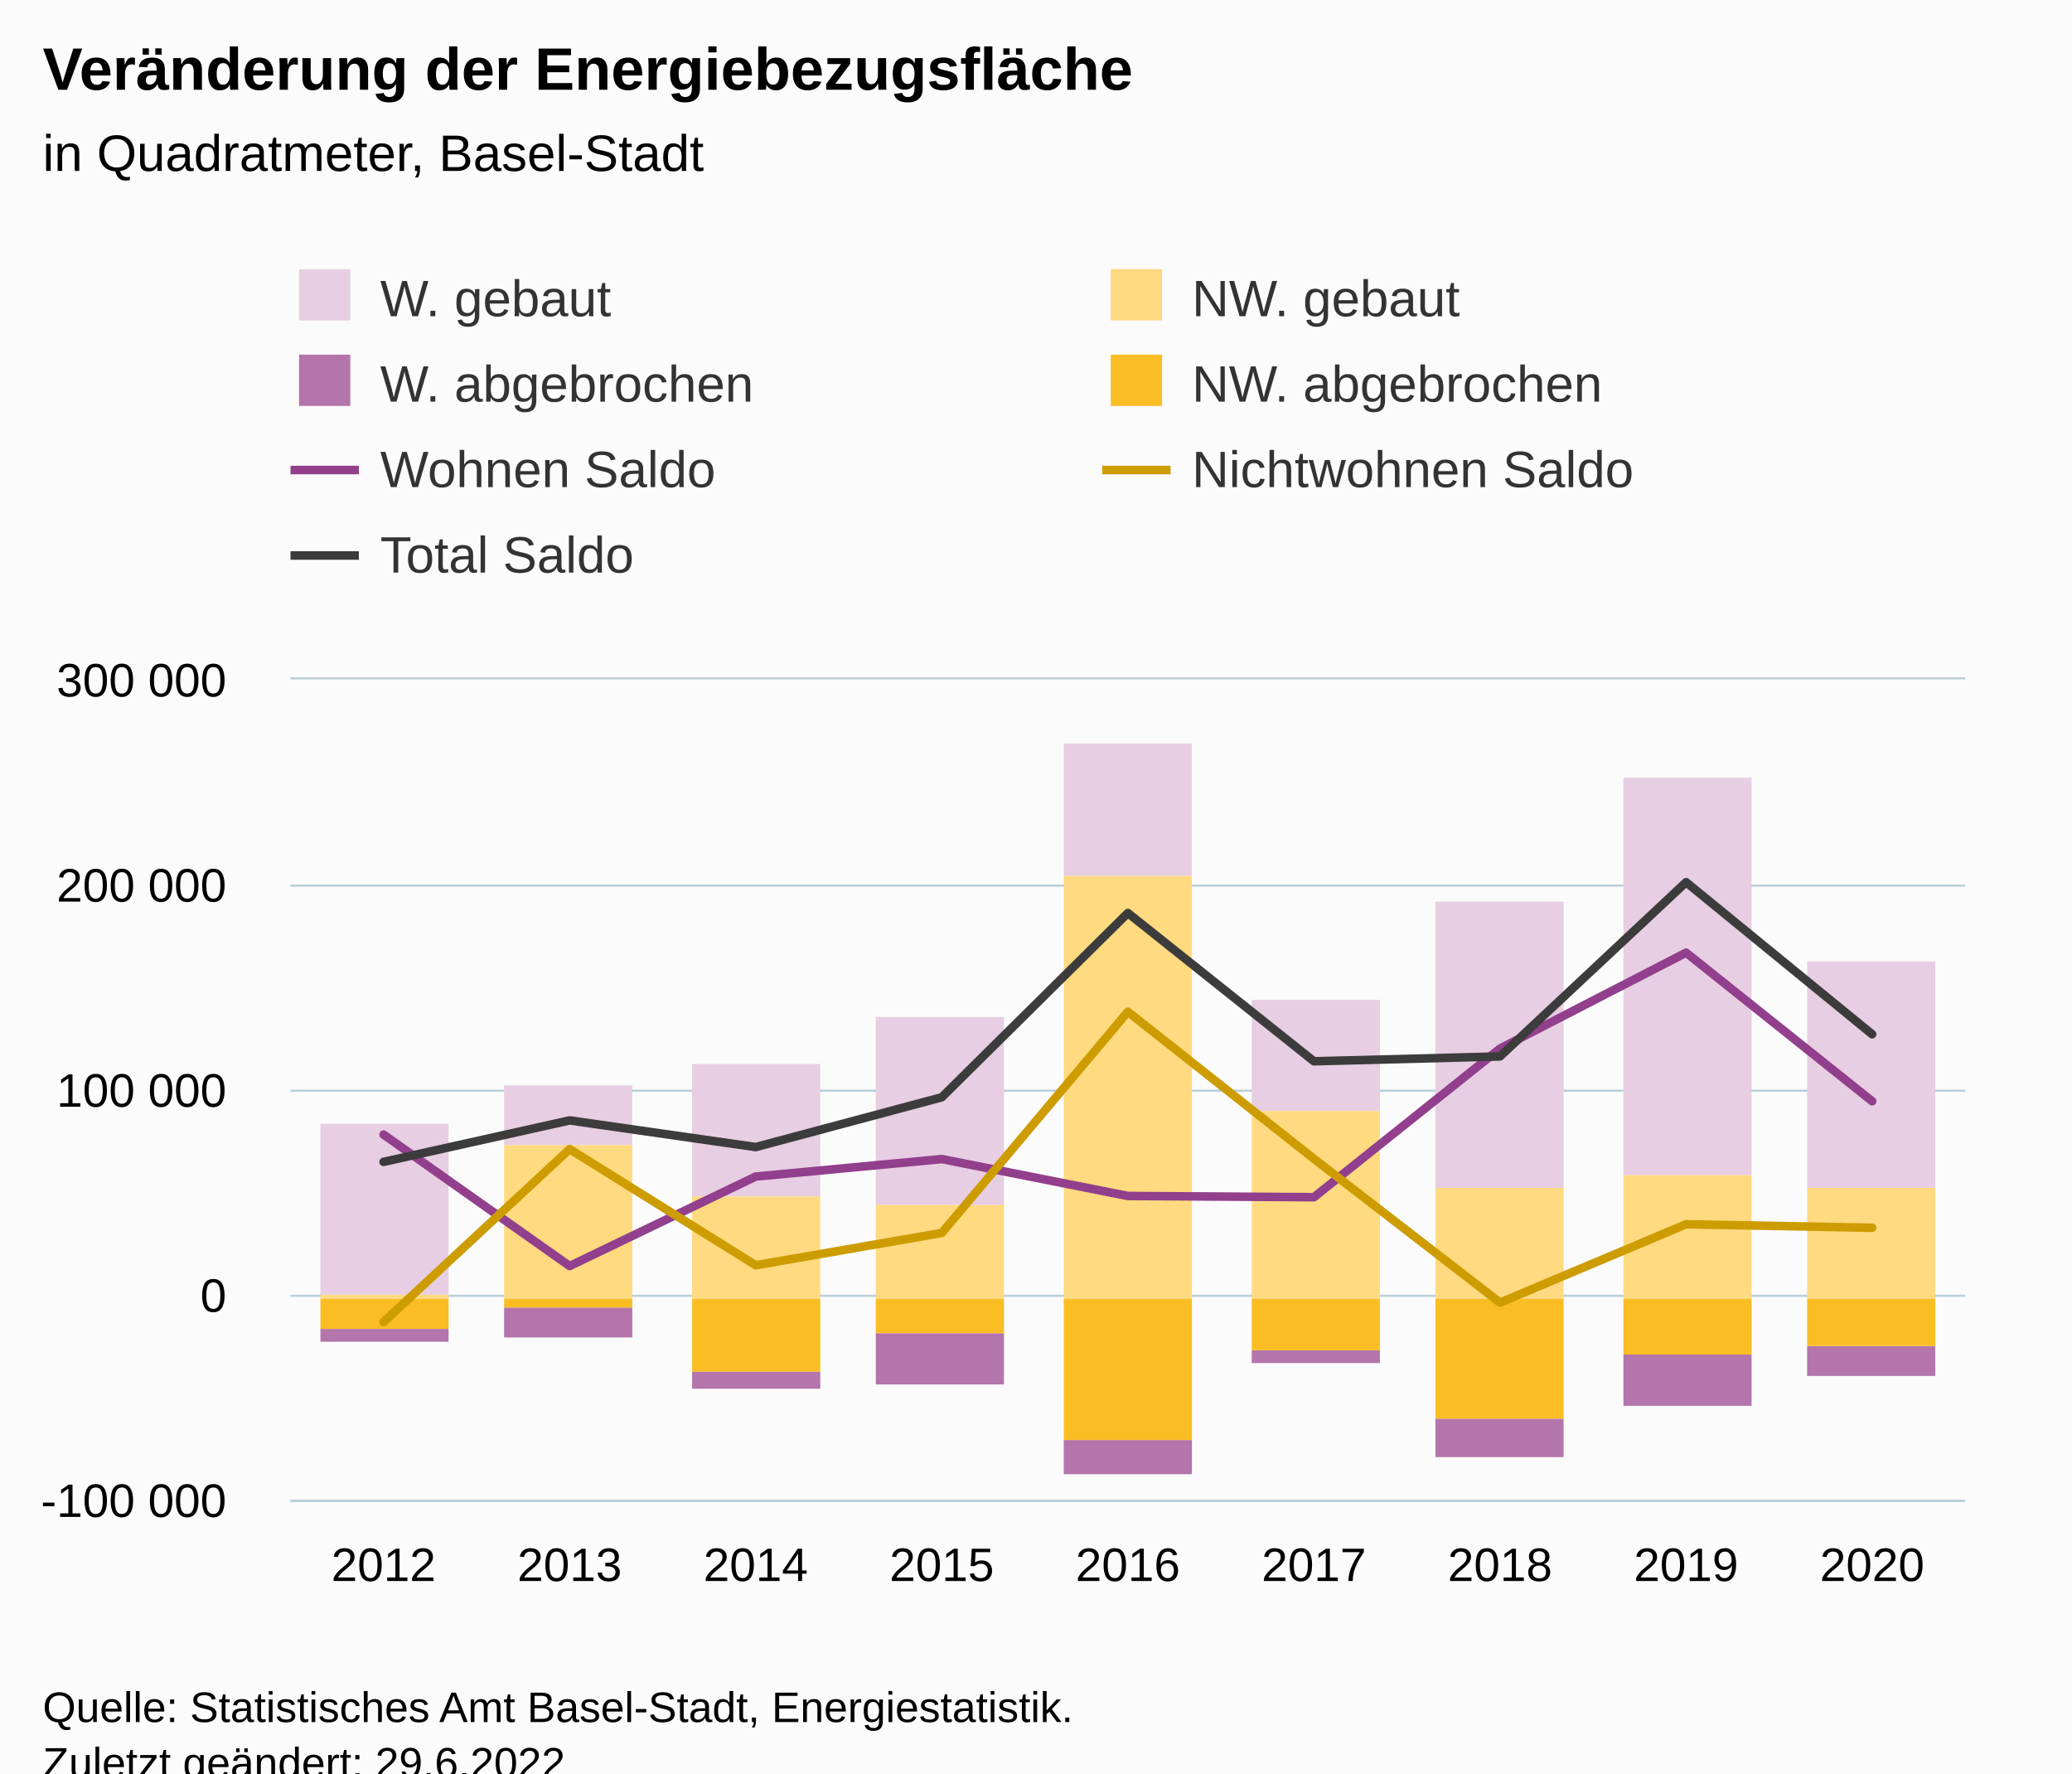
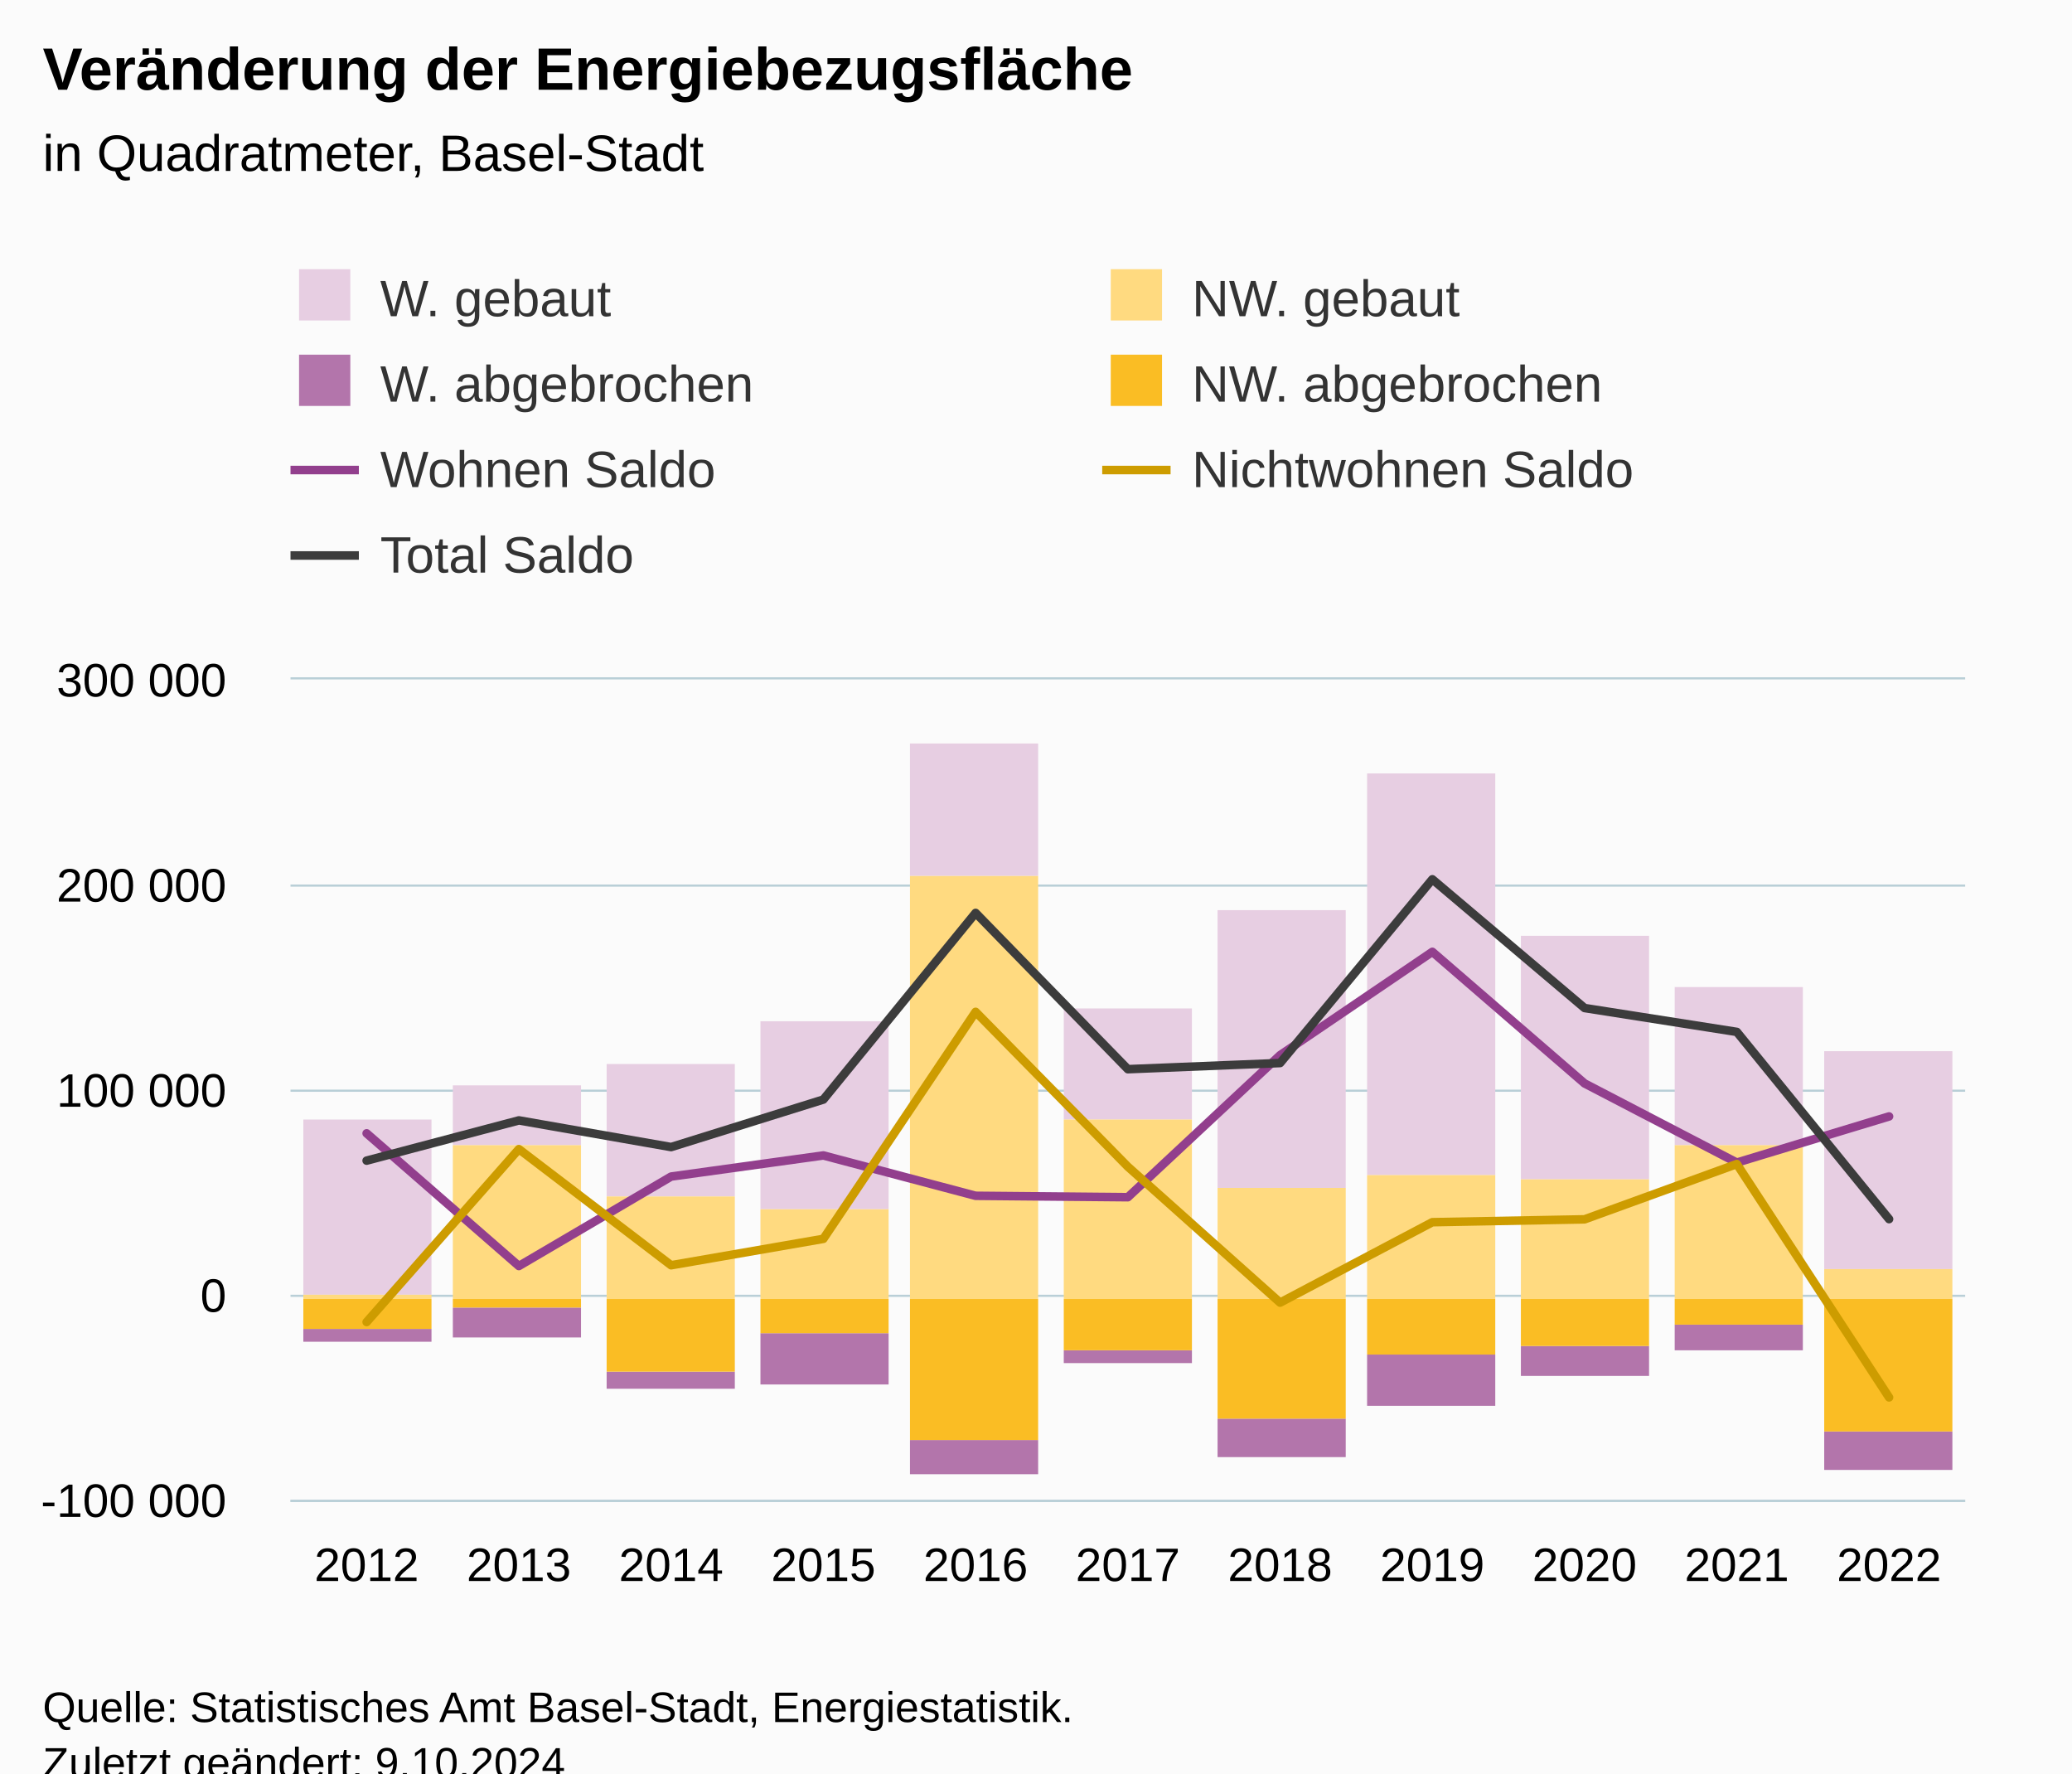
<svg xmlns="http://www.w3.org/2000/svg" version="1.1" class="highcharts-root" style="font-family:Arial;font-size:12px;" viewBox="0 0 485 415">
  <defs>
-     <clipPath id="highcharts-iiej0zq-70-">
+     <clipPath id="highcharts-ocyr8u5-84-">
      <rect x="0" y="0" width="392" height="192" fill="none" />
    </clipPath>
-     <clipPath id="highcharts-iiej0zq-80-">
+     <clipPath id="highcharts-ocyr8u5-96-">
      <rect x="0" y="0" width="392" height="192" fill="none" />
    </clipPath>
-     <clipPath id="highcharts-iiej0zq-135-">
+     <clipPath id="highcharts-ocyr8u5-163-">
      <rect x="68" y="159" width="392" height="192" fill="none" />
    </clipPath>
  </defs>
  <rect fill="#fbfbfb" class="highcharts-background" x="0" y="0" width="485" height="428" rx="0" ry="0" />
  <rect fill="none" class="highcharts-plot-background" x="68" y="159" width="392" height="192" />
  <g class="highcharts-pane-group" data-z-index="0" />
  <g class="highcharts-grid highcharts-xaxis-grid" data-z-index="1">
-     <path fill="none" data-z-index="1" class="highcharts-grid-line" d="M 111.5 159 L 111.5 351" opacity="1" />
-     <path fill="none" data-z-index="1" class="highcharts-grid-line" d="M 154.5 159 L 154.5 351" opacity="1" />
-     <path fill="none" data-z-index="1" class="highcharts-grid-line" d="M 198.5 159 L 198.5 351" opacity="1" />
-     <path fill="none" data-z-index="1" class="highcharts-grid-line" d="M 241.5 159 L 241.5 351" opacity="1" />
-     <path fill="none" data-z-index="1" class="highcharts-grid-line" d="M 285.5 159 L 285.5 351" opacity="1" />
-     <path fill="none" data-z-index="1" class="highcharts-grid-line" d="M 328.5 159 L 328.5 351" opacity="1" />
-     <path fill="none" data-z-index="1" class="highcharts-grid-line" d="M 372.5 159 L 372.5 351" opacity="1" />
-     <path fill="none" data-z-index="1" class="highcharts-grid-line" d="M 415.5 159 L 415.5 351" opacity="1" />
+     <path fill="none" data-z-index="1" class="highcharts-grid-line" d="M 103.5 159 L 103.5 351" opacity="1" />
+     <path fill="none" data-z-index="1" class="highcharts-grid-line" d="M 138.5 159 L 138.5 351" opacity="1" />
+     <path fill="none" data-z-index="1" class="highcharts-grid-line" d="M 174.5 159 L 174.5 351" opacity="1" />
+     <path fill="none" data-z-index="1" class="highcharts-grid-line" d="M 210.5 159 L 210.5 351" opacity="1" />
+     <path fill="none" data-z-index="1" class="highcharts-grid-line" d="M 245.5 159 L 245.5 351" opacity="1" />
+     <path fill="none" data-z-index="1" class="highcharts-grid-line" d="M 281.5 159 L 281.5 351" opacity="1" />
+     <path fill="none" data-z-index="1" class="highcharts-grid-line" d="M 316.5 159 L 316.5 351" opacity="1" />
+     <path fill="none" data-z-index="1" class="highcharts-grid-line" d="M 352.5 159 L 352.5 351" opacity="1" />
+     <path fill="none" data-z-index="1" class="highcharts-grid-line" d="M 388.5 159 L 388.5 351" opacity="1" />
+     <path fill="none" data-z-index="1" class="highcharts-grid-line" d="M 423.5 159 L 423.5 351" opacity="1" />
    <path fill="none" data-z-index="1" class="highcharts-grid-line" d="M 459.5 159 L 459.5 351" opacity="1" />
    <path fill="none" data-z-index="1" class="highcharts-grid-line" d="M 67.5 159 L 67.5 351" opacity="1" />
  </g>
  <g class="highcharts-grid highcharts-yaxis-grid" data-z-index="1">
    <path fill="none" stroke="#B9CFD7" stroke-width="0.5" data-z-index="1" class="highcharts-grid-line" d="M 68 351.25 L 460 351.25" opacity="1" />
    <path fill="none" stroke="#B9CFD7" stroke-width="0.5" data-z-index="1" class="highcharts-grid-line" d="M 68 303.25 L 460 303.25" opacity="1" />
    <path fill="none" stroke="#B9CFD7" stroke-width="0.5" data-z-index="1" class="highcharts-grid-line" d="M 68 255.25 L 460 255.25" opacity="1" />
    <path fill="none" stroke="#B9CFD7" stroke-width="0.5" data-z-index="1" class="highcharts-grid-line" d="M 68 207.25 L 460 207.25" opacity="1" />
    <path fill="none" stroke="#B9CFD7" stroke-width="0.5" data-z-index="1" class="highcharts-grid-line" d="M 68 158.75 L 460 158.75" opacity="1" />
  </g>
  <rect fill="none" class="highcharts-plot-border" data-z-index="1" x="68" y="159" width="392" height="192" />
  <g class="highcharts-axis highcharts-xaxis" data-z-index="2">
    <path fill="none" class="highcharts-axis-line" stroke="#B9CFD7" stroke-width="0.5" data-z-index="7" d="M 68 351.25 L 460 351.25" />
  </g>
  <g class="highcharts-axis highcharts-yaxis" data-z-index="2">
    <path fill="none" class="highcharts-axis-line" data-z-index="7" d="M 68 159 L 68 351" />
  </g>
  <g class="highcharts-series-group" data-z-index="3">
-     <g class="highcharts-series highcharts-series-0 highcharts-column-series" data-z-index="0.1" opacity="1" transform="translate(68,159) scale(1 1)" clip-path="url(#highcharts-iiej0zq-80-)">
-       <rect x="7" y="104" width="30" height="40" fill="#E7CEE2" opacity="1" class="highcharts-point" />
-       <rect x="50" y="95" width="30" height="14" fill="#E7CEE2" opacity="1" class="highcharts-point" />
-       <rect x="94" y="90" width="30" height="31" fill="#E7CEE2" opacity="1" class="highcharts-point" />
-       <rect x="137" y="79" width="30" height="44" fill="#E7CEE2" opacity="1" class="highcharts-point" />
-       <rect x="181" y="15" width="30" height="31" fill="#E7CEE2" opacity="1" class="highcharts-point" />
-       <rect x="225" y="75" width="30" height="26" fill="#E7CEE2" opacity="1" class="highcharts-point" />
-       <rect x="268" y="52" width="30" height="67" fill="#E7CEE2" opacity="1" class="highcharts-point" />
-       <rect x="312" y="23" width="30" height="93" fill="#E7CEE2" opacity="1" class="highcharts-point" />
-       <rect x="355" y="66" width="30" height="53" fill="#E7CEE2" opacity="1" class="highcharts-point" />
+     <g class="highcharts-series highcharts-series-0 highcharts-column-series" data-z-index="0.1" opacity="1" transform="translate(68,159) scale(1 1)" clip-path="url(#highcharts-ocyr8u5-96-)">
+       <rect x="3" y="103" width="30" height="41" fill="#E7CEE2" opacity="1" class="highcharts-point" />
+       <rect x="38" y="95" width="30" height="14" fill="#E7CEE2" opacity="1" class="highcharts-point" />
+       <rect x="74" y="90" width="30" height="31" fill="#E7CEE2" opacity="1" class="highcharts-point" />
+       <rect x="110" y="80" width="30" height="44" fill="#E7CEE2" opacity="1" class="highcharts-point" />
+       <rect x="145" y="15" width="30" height="31" fill="#E7CEE2" opacity="1" class="highcharts-point" />
+       <rect x="181" y="77" width="30" height="26" fill="#E7CEE2" opacity="1" class="highcharts-point" />
+       <rect x="217" y="54" width="30" height="65" fill="#E7CEE2" opacity="1" class="highcharts-point" />
+       <rect x="252" y="22" width="30" height="94" fill="#E7CEE2" opacity="1" class="highcharts-point" />
+       <rect x="288" y="60" width="30" height="57" fill="#E7CEE2" opacity="1" class="highcharts-point" />
+       <rect x="324" y="72" width="30" height="37" fill="#E7CEE2" opacity="1" class="highcharts-point" />
+       <rect x="359" y="87" width="30" height="51" fill="#E7CEE2" opacity="1" class="highcharts-point" />
    </g>
    <g class="highcharts-markers highcharts-series-0 highcharts-column-series" data-z-index="0.1" opacity="1" transform="translate(68,159) scale(1 1)" clip-path="none" />
-     <g class="highcharts-series highcharts-series-1 highcharts-column-series" data-z-index="0.1" opacity="1" transform="translate(68,159) scale(1 1)" clip-path="url(#highcharts-iiej0zq-80-)">
-       <rect x="7" y="144" width="30" height="1" fill="#FFDA80" opacity="1" class="highcharts-point" />
-       <rect x="50" y="109" width="30" height="36" fill="#FFDA80" opacity="1" class="highcharts-point" />
-       <rect x="94" y="121" width="30" height="24" fill="#FFDA80" opacity="1" class="highcharts-point" />
-       <rect x="137" y="123" width="30" height="22" fill="#FFDA80" opacity="1" class="highcharts-point" />
-       <rect x="181" y="46" width="30" height="99" fill="#FFDA80" opacity="1" class="highcharts-point" />
-       <rect x="225" y="101" width="30" height="44" fill="#FFDA80" opacity="1" class="highcharts-point" />
-       <rect x="268" y="119" width="30" height="26" fill="#FFDA80" opacity="1" class="highcharts-point" />
-       <rect x="312" y="116" width="30" height="29" fill="#FFDA80" opacity="1" class="highcharts-point" />
-       <rect x="355" y="119" width="30" height="26" fill="#FFDA80" opacity="1" class="highcharts-point" />
+     <g class="highcharts-series highcharts-series-1 highcharts-column-series" data-z-index="0.1" opacity="1" transform="translate(68,159) scale(1 1)" clip-path="url(#highcharts-ocyr8u5-96-)">
+       <rect x="3" y="144" width="30" height="1" fill="#FFDA80" opacity="1" class="highcharts-point" />
+       <rect x="38" y="109" width="30" height="36" fill="#FFDA80" opacity="1" class="highcharts-point" />
+       <rect x="74" y="121" width="30" height="24" fill="#FFDA80" opacity="1" class="highcharts-point" />
+       <rect x="110" y="124" width="30" height="21" fill="#FFDA80" opacity="1" class="highcharts-point" />
+       <rect x="145" y="46" width="30" height="99" fill="#FFDA80" opacity="1" class="highcharts-point" />
+       <rect x="181" y="103" width="30" height="42" fill="#FFDA80" opacity="1" class="highcharts-point" />
+       <rect x="217" y="119" width="30" height="26" fill="#FFDA80" opacity="1" class="highcharts-point" />
+       <rect x="252" y="116" width="30" height="29" fill="#FFDA80" opacity="1" class="highcharts-point" />
+       <rect x="288" y="117" width="30" height="28" fill="#FFDA80" opacity="1" class="highcharts-point" />
+       <rect x="324" y="109" width="30" height="36" fill="#FFDA80" opacity="1" class="highcharts-point" />
+       <rect x="359" y="138" width="30" height="7" fill="#FFDA80" opacity="1" class="highcharts-point" />
    </g>
    <g class="highcharts-markers highcharts-series-1 highcharts-column-series" data-z-index="0.1" opacity="1" transform="translate(68,159) scale(1 1)" clip-path="none" />
-     <g class="highcharts-series highcharts-series-2 highcharts-column-series" data-z-index="0.1" opacity="1" transform="translate(68,159) scale(1 1)" clip-path="url(#highcharts-iiej0zq-80-)">
-       <rect x="7" y="152" width="30" height="3" fill="#B375AB" opacity="1" class="highcharts-point highcharts-negative" />
-       <rect x="50" y="147" width="30" height="7" fill="#B375AB" opacity="1" class="highcharts-point highcharts-negative" />
-       <rect x="94" y="162" width="30" height="4" fill="#B375AB" opacity="1" class="highcharts-point highcharts-negative" />
-       <rect x="137" y="153" width="30" height="12" fill="#B375AB" opacity="1" class="highcharts-point highcharts-negative" />
-       <rect x="181" y="178" width="30" height="8" fill="#B375AB" opacity="1" class="highcharts-point highcharts-negative" />
-       <rect x="225" y="157" width="30" height="3" fill="#B375AB" opacity="1" class="highcharts-point highcharts-negative" />
-       <rect x="268" y="173" width="30" height="9" fill="#B375AB" opacity="1" class="highcharts-point highcharts-negative" />
-       <rect x="312" y="158" width="30" height="12" fill="#B375AB" opacity="1" class="highcharts-point highcharts-negative" />
-       <rect x="355" y="156" width="30" height="7" fill="#B375AB" opacity="1" class="highcharts-point highcharts-negative" />
+     <g class="highcharts-series highcharts-series-2 highcharts-column-series" data-z-index="0.1" opacity="1" transform="translate(68,159) scale(1 1)" clip-path="url(#highcharts-ocyr8u5-96-)">
+       <rect x="3" y="152" width="30" height="3" fill="#B375AB" opacity="1" class="highcharts-point highcharts-negative" />
+       <rect x="38" y="147" width="30" height="7" fill="#B375AB" opacity="1" class="highcharts-point highcharts-negative" />
+       <rect x="74" y="162" width="30" height="4" fill="#B375AB" opacity="1" class="highcharts-point highcharts-negative" />
+       <rect x="110" y="153" width="30" height="12" fill="#B375AB" opacity="1" class="highcharts-point highcharts-negative" />
+       <rect x="145" y="178" width="30" height="8" fill="#B375AB" opacity="1" class="highcharts-point highcharts-negative" />
+       <rect x="181" y="157" width="30" height="3" fill="#B375AB" opacity="1" class="highcharts-point highcharts-negative" />
+       <rect x="217" y="173" width="30" height="9" fill="#B375AB" opacity="1" class="highcharts-point highcharts-negative" />
+       <rect x="252" y="158" width="30" height="12" fill="#B375AB" opacity="1" class="highcharts-point highcharts-negative" />
+       <rect x="288" y="156" width="30" height="7" fill="#B375AB" opacity="1" class="highcharts-point highcharts-negative" />
+       <rect x="324" y="151" width="30" height="6" fill="#B375AB" opacity="1" class="highcharts-point highcharts-negative" />
+       <rect x="359" y="176" width="30" height="9" fill="#B375AB" opacity="1" class="highcharts-point highcharts-negative" />
    </g>
    <g class="highcharts-markers highcharts-series-2 highcharts-column-series" data-z-index="0.1" opacity="1" transform="translate(68,159) scale(1 1)" clip-path="none" />
-     <g class="highcharts-series highcharts-series-3 highcharts-column-series" data-z-index="0.1" opacity="1" transform="translate(68,159) scale(1 1)" clip-path="url(#highcharts-iiej0zq-80-)">
-       <rect x="7" y="145" width="30" height="7" fill="#FABD24" opacity="1" class="highcharts-point highcharts-negative" />
-       <rect x="50" y="145" width="30" height="2" fill="#FABD24" opacity="1" class="highcharts-point highcharts-negative" />
-       <rect x="94" y="145" width="30" height="17" fill="#FABD24" opacity="1" class="highcharts-point highcharts-negative" />
-       <rect x="137" y="145" width="30" height="8" fill="#FABD24" opacity="1" class="highcharts-point highcharts-negative" />
-       <rect x="181" y="145" width="30" height="33" fill="#FABD24" opacity="1" class="highcharts-point highcharts-negative" />
-       <rect x="225" y="145" width="30" height="12" fill="#FABD24" opacity="1" class="highcharts-point highcharts-negative" />
-       <rect x="268" y="145" width="30" height="28" fill="#FABD24" opacity="1" class="highcharts-point highcharts-negative" />
-       <rect x="312" y="145" width="30" height="13" fill="#FABD24" opacity="1" class="highcharts-point highcharts-negative" />
-       <rect x="355" y="145" width="30" height="11" fill="#FABD24" opacity="1" class="highcharts-point highcharts-negative" />
+     <g class="highcharts-series highcharts-series-3 highcharts-column-series" data-z-index="0.1" opacity="1" transform="translate(68,159) scale(1 1)" clip-path="url(#highcharts-ocyr8u5-96-)">
+       <rect x="3" y="145" width="30" height="7" fill="#FABD24" opacity="1" class="highcharts-point highcharts-negative" />
+       <rect x="38" y="145" width="30" height="2" fill="#FABD24" opacity="1" class="highcharts-point highcharts-negative" />
+       <rect x="74" y="145" width="30" height="17" fill="#FABD24" opacity="1" class="highcharts-point highcharts-negative" />
+       <rect x="110" y="145" width="30" height="8" fill="#FABD24" opacity="1" class="highcharts-point highcharts-negative" />
+       <rect x="145" y="145" width="30" height="33" fill="#FABD24" opacity="1" class="highcharts-point highcharts-negative" />
+       <rect x="181" y="145" width="30" height="12" fill="#FABD24" opacity="1" class="highcharts-point highcharts-negative" />
+       <rect x="217" y="145" width="30" height="28" fill="#FABD24" opacity="1" class="highcharts-point highcharts-negative" />
+       <rect x="252" y="145" width="30" height="13" fill="#FABD24" opacity="1" class="highcharts-point highcharts-negative" />
+       <rect x="288" y="145" width="30" height="11" fill="#FABD24" opacity="1" class="highcharts-point highcharts-negative" />
+       <rect x="324" y="145" width="30" height="6" fill="#FABD24" opacity="1" class="highcharts-point highcharts-negative" />
+       <rect x="359" y="145" width="30" height="31" fill="#FABD24" opacity="1" class="highcharts-point highcharts-negative" />
    </g>
    <g class="highcharts-markers highcharts-series-3 highcharts-column-series" data-z-index="0.1" opacity="1" transform="translate(68,159) scale(1 1)" clip-path="none" />
-     <g class="highcharts-series highcharts-series-4 highcharts-line-series" data-z-index="0.1" opacity="1" transform="translate(68,159) scale(1 1)" clip-path="url(#highcharts-iiej0zq-80-)">
-       <path fill="none" d="M 21.778 106.519 L 65.333 137.28 L 108.889 116.343 L 152.444 112.252 L 196 120.889 L 239.556 121.178 L 283.111 86.386 L 326.667 63.951 L 370.222 98.711" class="highcharts-graph" data-z-index="1" stroke="#923F8D" stroke-width="2" stroke-linejoin="round" stroke-linecap="round" />
+     <g class="highcharts-series highcharts-series-4 highcharts-line-series" data-z-index="0.1" opacity="1" transform="translate(68,159) scale(1 1)" clip-path="url(#highcharts-ocyr8u5-96-)">
+       <path fill="none" d="M 17.818 106.228 L 53.455 137.28 L 89.091 116.343 L 124.727 111.403 L 160.364 120.846 L 196 121.178 L 231.636 87.933 L 267.273 63.754 L 302.909 94.549 L 338.545 113.077 L 374.182 102.275" class="highcharts-graph" data-z-index="1" stroke="#923F8D" stroke-width="2" stroke-linejoin="round" stroke-linecap="round" />
    </g>
    <g class="highcharts-markers highcharts-series-4 highcharts-line-series" data-z-index="0.1" opacity="1" transform="translate(68,159) scale(1 1)" clip-path="none" />
-     <g class="highcharts-series highcharts-series-5 highcharts-line-series" data-z-index="0.1" opacity="1" transform="translate(68,159) scale(1 1)" clip-path="url(#highcharts-iiej0zq-80-)">
-       <path fill="none" d="M 21.778 150.389 L 65.333 109.921 L 108.889 137.099 L 152.444 129.539 L 196 77.777 L 239.556 112.191 L 283.111 145.845 L 326.667 127.505 L 370.222 128.334" class="highcharts-graph" data-z-index="1" stroke="#CD9C00" stroke-width="2" stroke-linejoin="round" stroke-linecap="round" />
+     <g class="highcharts-series highcharts-series-5 highcharts-line-series" data-z-index="0.1" opacity="1" transform="translate(68,159) scale(1 1)" clip-path="url(#highcharts-ocyr8u5-96-)">
+       <path fill="none" d="M 17.818 150.39 L 53.455 109.921 L 89.091 137.099 L 124.727 130.919 L 160.364 77.799 L 196 114.038 L 231.636 145.845 L 267.273 127.024 L 302.909 126.355 L 338.545 113.413 L 374.182 168.028" class="highcharts-graph" data-z-index="1" stroke="#CD9C00" stroke-width="2" stroke-linejoin="round" stroke-linecap="round" />
    </g>
    <g class="highcharts-markers highcharts-series-5 highcharts-line-series" data-z-index="0.1" opacity="1" transform="translate(68,159) scale(1 1)" clip-path="none" />
-     <g class="highcharts-series highcharts-series-6 highcharts-line-series" data-z-index="0.1" opacity="1" transform="translate(68,159) scale(1 1)" clip-path="url(#highcharts-iiej0zq-80-)">
-       <path fill="none" d="M 21.778 112.908 L 65.333 103.2 L 108.889 109.442 L 152.444 97.791 L 196 54.667 L 239.556 89.369 L 283.111 88.23 L 326.667 47.456 L 370.222 83.045" class="highcharts-graph" data-z-index="1" stroke="#3C3C3C" stroke-width="2" stroke-linejoin="round" stroke-linecap="round" />
+     <g class="highcharts-series highcharts-series-6 highcharts-line-series" data-z-index="0.1" opacity="1" transform="translate(68,159) scale(1 1)" clip-path="url(#highcharts-ocyr8u5-96-)">
+       <path fill="none" d="M 17.818 112.618 L 53.455 103.2 L 89.091 109.442 L 124.727 98.322 L 160.364 54.646 L 196 91.217 L 231.636 89.778 L 267.273 46.777 L 302.909 76.904 L 338.545 82.491 L 374.182 126.303" class="highcharts-graph" data-z-index="1" stroke="#3C3C3C" stroke-width="2" stroke-linejoin="round" stroke-linecap="round" />
    </g>
    <g class="highcharts-markers highcharts-series-6 highcharts-line-series" data-z-index="0.1" opacity="1" transform="translate(68,159) scale(1 1)" clip-path="none" />
  </g>
  <text x="10" text-anchor="start" class="highcharts-title" data-z-index="4" style="color:#000000;font-size:14px;font-weight:bold;fill:#000000;" y="21">
    <tspan>Veränderung der Energiebezugsfläche</tspan>
  </text>
  <text x="10" text-anchor="start" class="highcharts-subtitle" data-z-index="4" style="color:#000000;font-size:12px;font-weight:normal;fill:#000000;" y="40">
    <tspan>in Quadratmeter, Basel-Stadt</tspan>
  </text>
  <text x="10" text-anchor="start" class="highcharts-caption" data-z-index="4" style="color:#666666;fill:#666666;" y="385" />
  <g class="highcharts-legend" data-z-index="7" transform="translate(60,56)">
    <rect fill="none" class="highcharts-legend-box" rx="0" ry="0" x="0" y="0" width="376" height="91" visibility="visible" />
    <g data-z-index="1">
      <g>
        <g class="highcharts-legend-item highcharts-column-series highcharts-color-undefined highcharts-series-0" data-z-index="1" transform="translate(8,3)">
          <text x="21" style="color:#333333;cursor:pointer;font-size:12px;font-weight:normal;fill:#333333;" text-anchor="start" data-z-index="2" y="15">
            <tspan>W. gebaut</tspan>
          </text>
          <rect x="2" y="4" width="12" height="12" fill="#E7CEE2" class="highcharts-point" data-z-index="3" />
        </g>
        <g class="highcharts-legend-item highcharts-column-series highcharts-color-undefined highcharts-series-1" data-z-index="1" transform="translate(198,3)">
          <text x="21" y="15" style="color:#333333;cursor:pointer;font-size:12px;font-weight:normal;fill:#333333;" text-anchor="start" data-z-index="2">
            <tspan>NW. gebaut</tspan>
          </text>
          <rect x="2" y="4" width="12" height="12" fill="#FFDA80" class="highcharts-point" data-z-index="3" />
        </g>
        <g class="highcharts-legend-item highcharts-column-series highcharts-color-undefined highcharts-series-2" data-z-index="1" transform="translate(8,23)">
          <text x="21" y="15" style="color:#333333;cursor:pointer;font-size:12px;font-weight:normal;fill:#333333;" text-anchor="start" data-z-index="2">
            <tspan>W. abgebrochen</tspan>
          </text>
          <rect x="2" y="4" width="12" height="12" fill="#B375AB" class="highcharts-point" data-z-index="3" />
        </g>
        <g class="highcharts-legend-item highcharts-column-series highcharts-color-undefined highcharts-series-3" data-z-index="1" transform="translate(198,23)">
          <text x="21" y="15" style="color:#333333;cursor:pointer;font-size:12px;font-weight:normal;fill:#333333;" text-anchor="start" data-z-index="2">
            <tspan>NW. abgebrochen</tspan>
          </text>
          <rect x="2" y="4" width="12" height="12" fill="#FABD24" class="highcharts-point" data-z-index="3" />
        </g>
        <g class="highcharts-legend-item highcharts-line-series highcharts-color-undefined highcharts-series-4" data-z-index="1" transform="translate(8,43)">
          <path fill="none" d="M 0 11 L 16 11" class="highcharts-graph" stroke="#923F8D" stroke-width="2" />
          <text x="21" y="15" style="color:#333333;cursor:pointer;font-size:12px;font-weight:normal;fill:#333333;" text-anchor="start" data-z-index="2">
            <tspan>Wohnen Saldo</tspan>
          </text>
        </g>
        <g class="highcharts-legend-item highcharts-line-series highcharts-color-undefined highcharts-series-5" data-z-index="1" transform="translate(198,43)">
          <path fill="none" d="M 0 11 L 16 11" class="highcharts-graph" stroke="#CD9C00" stroke-width="2" />
          <text x="21" y="15" style="color:#333333;cursor:pointer;font-size:12px;font-weight:normal;fill:#333333;" text-anchor="start" data-z-index="2">
            <tspan>Nichtwohnen Saldo</tspan>
          </text>
        </g>
        <g class="highcharts-legend-item highcharts-line-series highcharts-color-undefined highcharts-series-6" data-z-index="1" transform="translate(8,63)">
          <path fill="none" d="M 0 11 L 16 11" class="highcharts-graph" stroke="#3C3C3C" stroke-width="2" />
          <text x="21" y="15" style="color:#333333;cursor:pointer;font-size:12px;font-weight:normal;fill:#333333;" text-anchor="start" data-z-index="2">
            <tspan>Total Saldo</tspan>
          </text>
        </g>
      </g>
    </g>
  </g>
  <g class="highcharts-axis-labels highcharts-xaxis-labels" data-z-index="7">
-     <text x="89.778" style="color:#000000;cursor:default;font-size:11px;fill:#000000;" text-anchor="middle" transform="translate(0,0)" y="370" opacity="1">2012</text>
-     <text x="133.333" style="color:#000000;cursor:default;font-size:11px;fill:#000000;" text-anchor="middle" transform="translate(0,0)" y="370" opacity="1">2013</text>
-     <text x="176.889" style="color:#000000;cursor:default;font-size:11px;fill:#000000;" text-anchor="middle" transform="translate(0,0)" y="370" opacity="1">2014</text>
-     <text x="220.444" style="color:#000000;cursor:default;font-size:11px;fill:#000000;" text-anchor="middle" transform="translate(0,0)" y="370" opacity="1">2015</text>
-     <text x="264" style="color:#000000;cursor:default;font-size:11px;fill:#000000;" text-anchor="middle" transform="translate(0,0)" y="370" opacity="1">2016</text>
-     <text x="307.556" style="color:#000000;cursor:default;font-size:11px;fill:#000000;" text-anchor="middle" transform="translate(0,0)" y="370" opacity="1">2017</text>
-     <text x="351.111" style="color:#000000;cursor:default;font-size:11px;fill:#000000;" text-anchor="middle" transform="translate(0,0)" y="370" opacity="1">2018</text>
-     <text x="394.667" style="color:#000000;cursor:default;font-size:11px;fill:#000000;" text-anchor="middle" transform="translate(0,0)" y="370" opacity="1">2019</text>
-     <text x="438.222" style="color:#000000;cursor:default;font-size:11px;fill:#000000;" text-anchor="middle" transform="translate(0,0)" y="370" opacity="1">2020</text>
+     <text x="85.818" style="color:#000000;cursor:default;font-size:11px;fill:#000000;" text-anchor="middle" transform="translate(0,0)" y="370" opacity="1">2012</text>
+     <text x="121.455" style="color:#000000;cursor:default;font-size:11px;fill:#000000;" text-anchor="middle" transform="translate(0,0)" y="370" opacity="1">2013</text>
+     <text x="157.091" style="color:#000000;cursor:default;font-size:11px;fill:#000000;" text-anchor="middle" transform="translate(0,0)" y="370" opacity="1">2014</text>
+     <text x="192.727" style="color:#000000;cursor:default;font-size:11px;fill:#000000;" text-anchor="middle" transform="translate(0,0)" y="370" opacity="1">2015</text>
+     <text x="228.364" style="color:#000000;cursor:default;font-size:11px;fill:#000000;" text-anchor="middle" transform="translate(0,0)" y="370" opacity="1">2016</text>
+     <text x="264" style="color:#000000;cursor:default;font-size:11px;fill:#000000;" text-anchor="middle" transform="translate(0,0)" y="370" opacity="1">2017</text>
+     <text x="299.636" style="color:#000000;cursor:default;font-size:11px;fill:#000000;" text-anchor="middle" transform="translate(0,0)" y="370" opacity="1">2018</text>
+     <text x="335.273" style="color:#000000;cursor:default;font-size:11px;fill:#000000;" text-anchor="middle" transform="translate(0,0)" y="370" opacity="1">2019</text>
+     <text x="370.909" style="color:#000000;cursor:default;font-size:11px;fill:#000000;" text-anchor="middle" transform="translate(0,0)" y="370" opacity="1">2020</text>
+     <text x="406.545" style="color:#000000;cursor:default;font-size:11px;fill:#000000;" text-anchor="middle" transform="translate(0,0)" y="370" opacity="1">2021</text>
+     <text x="442.182" style="color:#000000;cursor:default;font-size:11px;fill:#000000;" text-anchor="middle" transform="translate(0,0)" y="370" opacity="1">2022</text>
  </g>
  <g class="highcharts-axis-labels highcharts-yaxis-labels" data-z-index="7">
    <text x="53" style="color:#000000;cursor:default;font-size:11px;fill:#000000;" text-anchor="end" transform="translate(0,0)" y="355" opacity="1">
      <tspan>-100 000</tspan>
    </text>
    <text x="53" style="color:#000000;cursor:default;font-size:11px;fill:#000000;" text-anchor="end" transform="translate(0,0)" y="307" opacity="1">0</text>
    <text x="53" style="color:#000000;cursor:default;font-size:11px;fill:#000000;" text-anchor="end" transform="translate(0,0)" y="259" opacity="1">
      <tspan>100 000</tspan>
    </text>
    <text x="53" style="color:#000000;cursor:default;font-size:11px;fill:#000000;" text-anchor="end" transform="translate(0,0)" y="211" opacity="1">
      <tspan>200 000</tspan>
    </text>
    <text x="53" style="color:#000000;cursor:default;font-size:11px;fill:#000000;" text-anchor="end" transform="translate(0,0)" y="163" opacity="1">
      <tspan>300 000</tspan>
    </text>
  </g>
  <text x="10" class="highcharts-credits" text-anchor="start" data-z-index="8" style="cursor:default;color:#000000;font-size:10px;fill:#000000;" y="403">
    <tspan>Quelle: Statistisches Amt Basel-Stadt, Energiestatistik.</tspan>
-     <tspan x="10" dy="13">Zuletzt geändert: 29.6.2022</tspan>
+     <tspan x="10" dy="13">Zuletzt geändert: 9.10.2024</tspan>
  </text>
-   <g class="highcharts-control-points" data-z-index="99" clip-path="url(#highcharts-iiej0zq-135-)" />
+   <g class="highcharts-control-points" data-z-index="99" clip-path="url(#highcharts-ocyr8u5-163-)" />
</svg>
